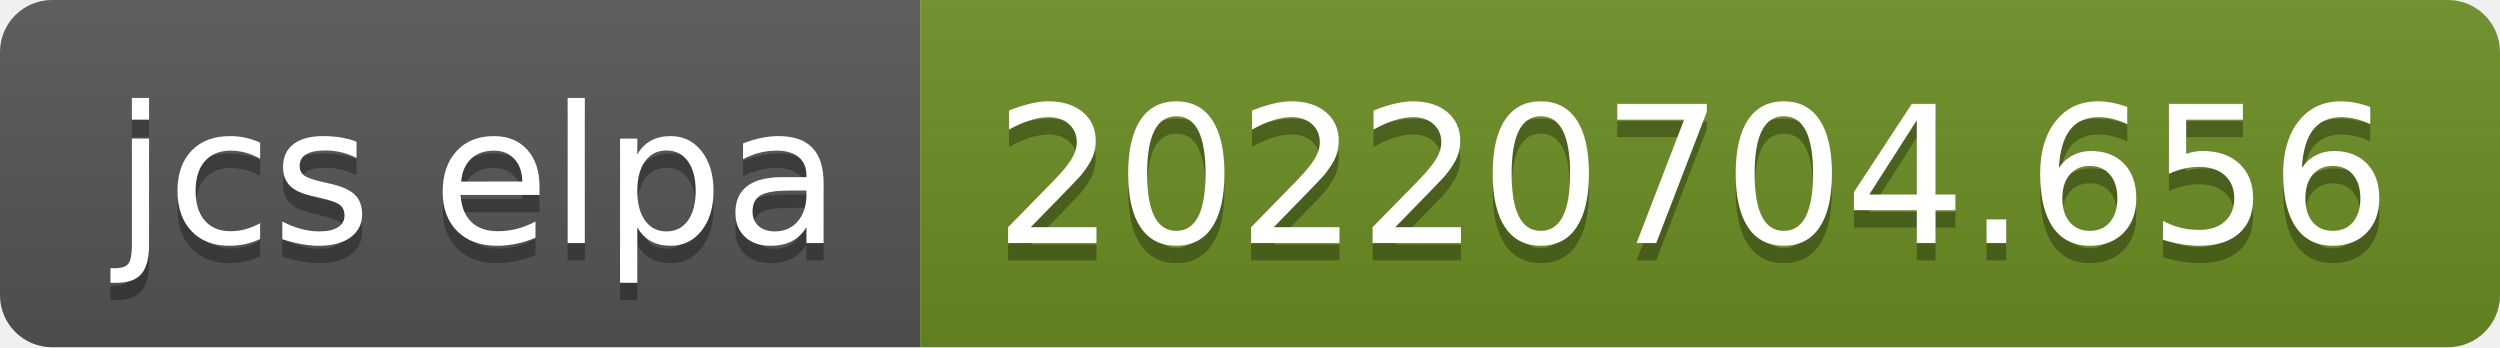
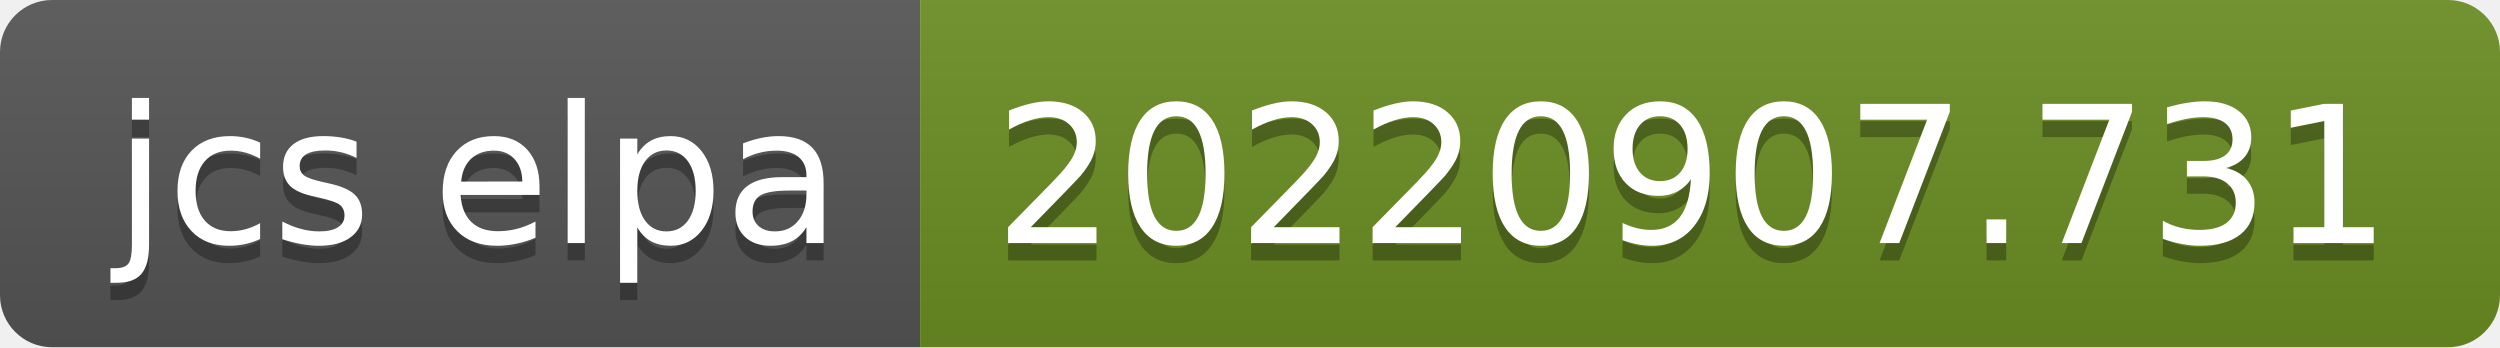
- <svg xmlns="http://www.w3.org/2000/svg" width="144" height="20" role="img" aria-label="jcs elpa: 20220704.656">
+ <svg xmlns="http://www.w3.org/2000/svg" width="144" height="20" role="img" aria-label="jcs elpa: 20220907.731">
  <linearGradient id="s" x2="0" y2="100%">
    <stop offset="0" stop-color="#bbb" stop-opacity=".1" />
    <stop offset="1" stop-opacity=".1" />
  </linearGradient>
  <clipPath id="r">
    <rect width="144" height="20" rx="3" fill="#fff" />
  </clipPath>
  <g clip-path="url(#r)">
    <rect width="53" height="20" fill="#555" />
    <rect x="53" width="91" height="20" fill="#6b8e23" />
    <rect width="144" height="20" fill="url(#s)" />
  </g>
  <g fill="#fff" text-anchor="middle" font-family="Verdana,Geneva,DejaVu Sans,sans-serif" text-rendering="geometricPrecision" font-size="110">
    <text aria-hidden="true" x="275" y="150" fill="#010101" fill-opacity=".3" transform="scale(.1)" textLength="430">jcs elpa</text>
    <text x="275" y="140" transform="scale(.1)" fill="#fff" textLength="430">jcs elpa</text>
-     <text aria-hidden="true" x="975" y="150" fill="#010101" fill-opacity=".3" transform="scale(.1)" textLength="810">20220704.656</text>
-     <text x="975" y="140" transform="scale(.1)" fill="#fff" textLength="810">20220704.656</text>
+     <text aria-hidden="true" x="975" y="150" fill="#010101" fill-opacity=".3" transform="scale(.1)" textLength="810">20220907.731</text>
+     <text x="975" y="140" transform="scale(.1)" fill="#fff" textLength="810">20220907.731</text>
  </g>
</svg>
